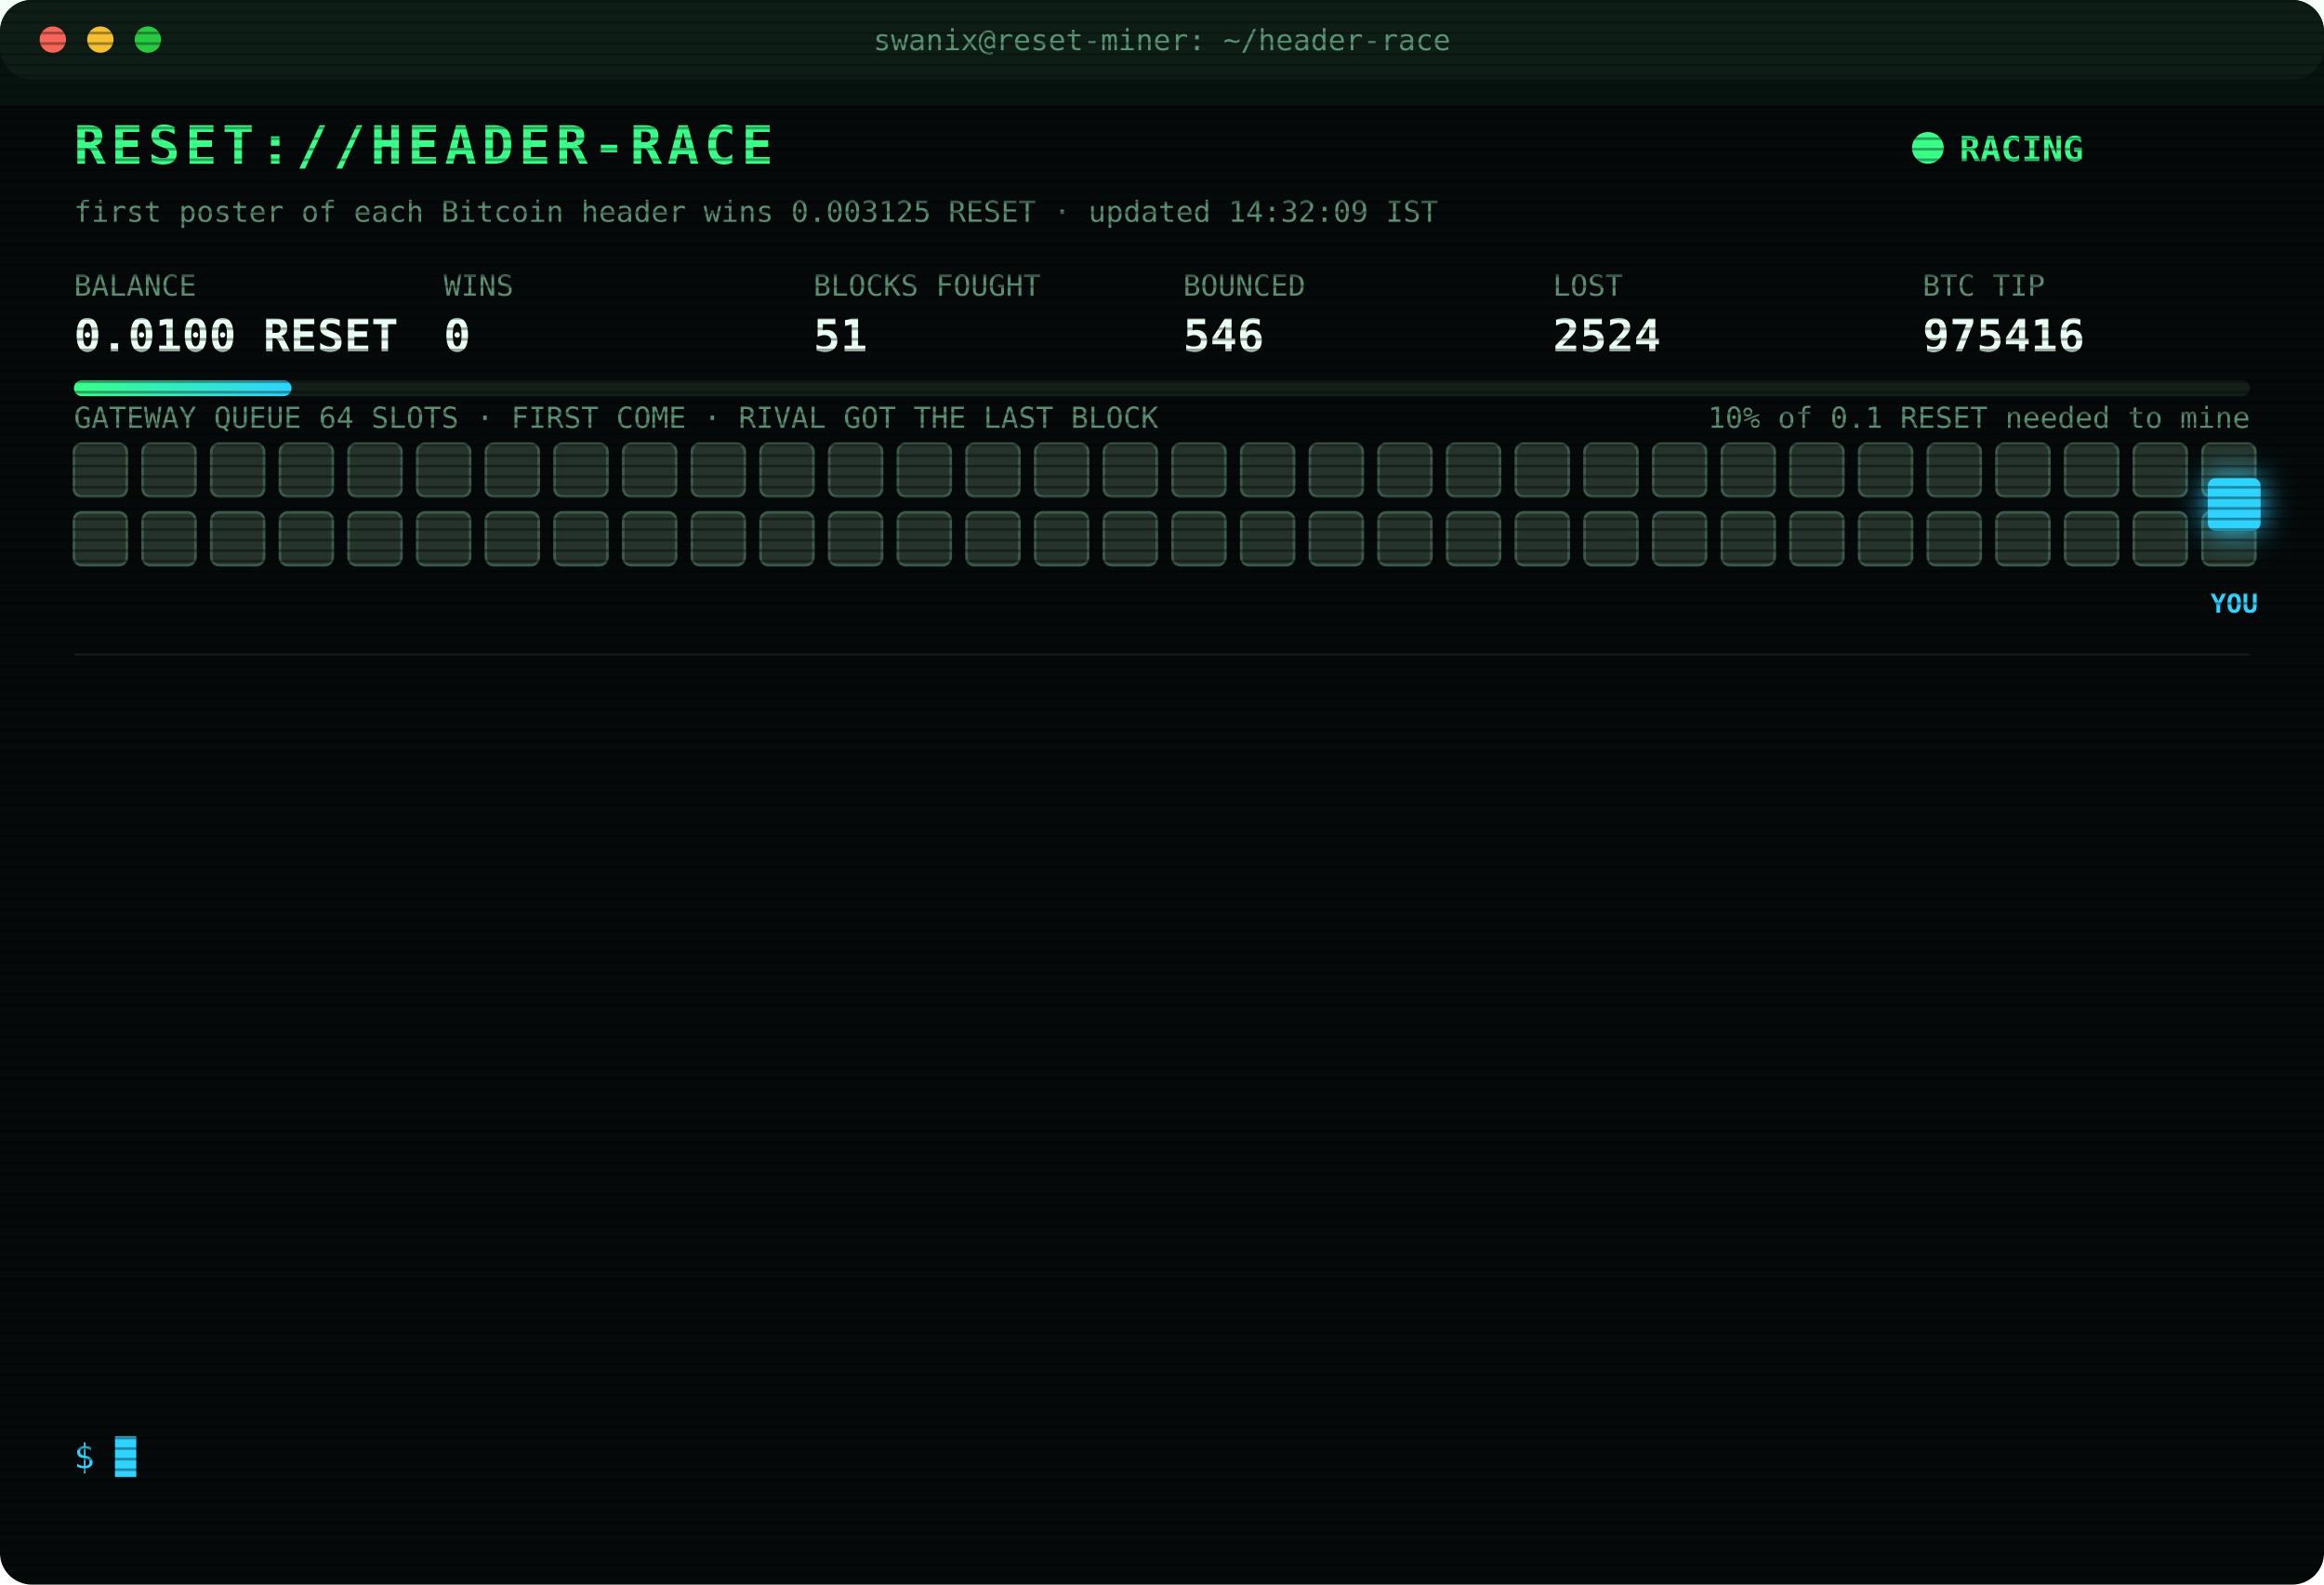
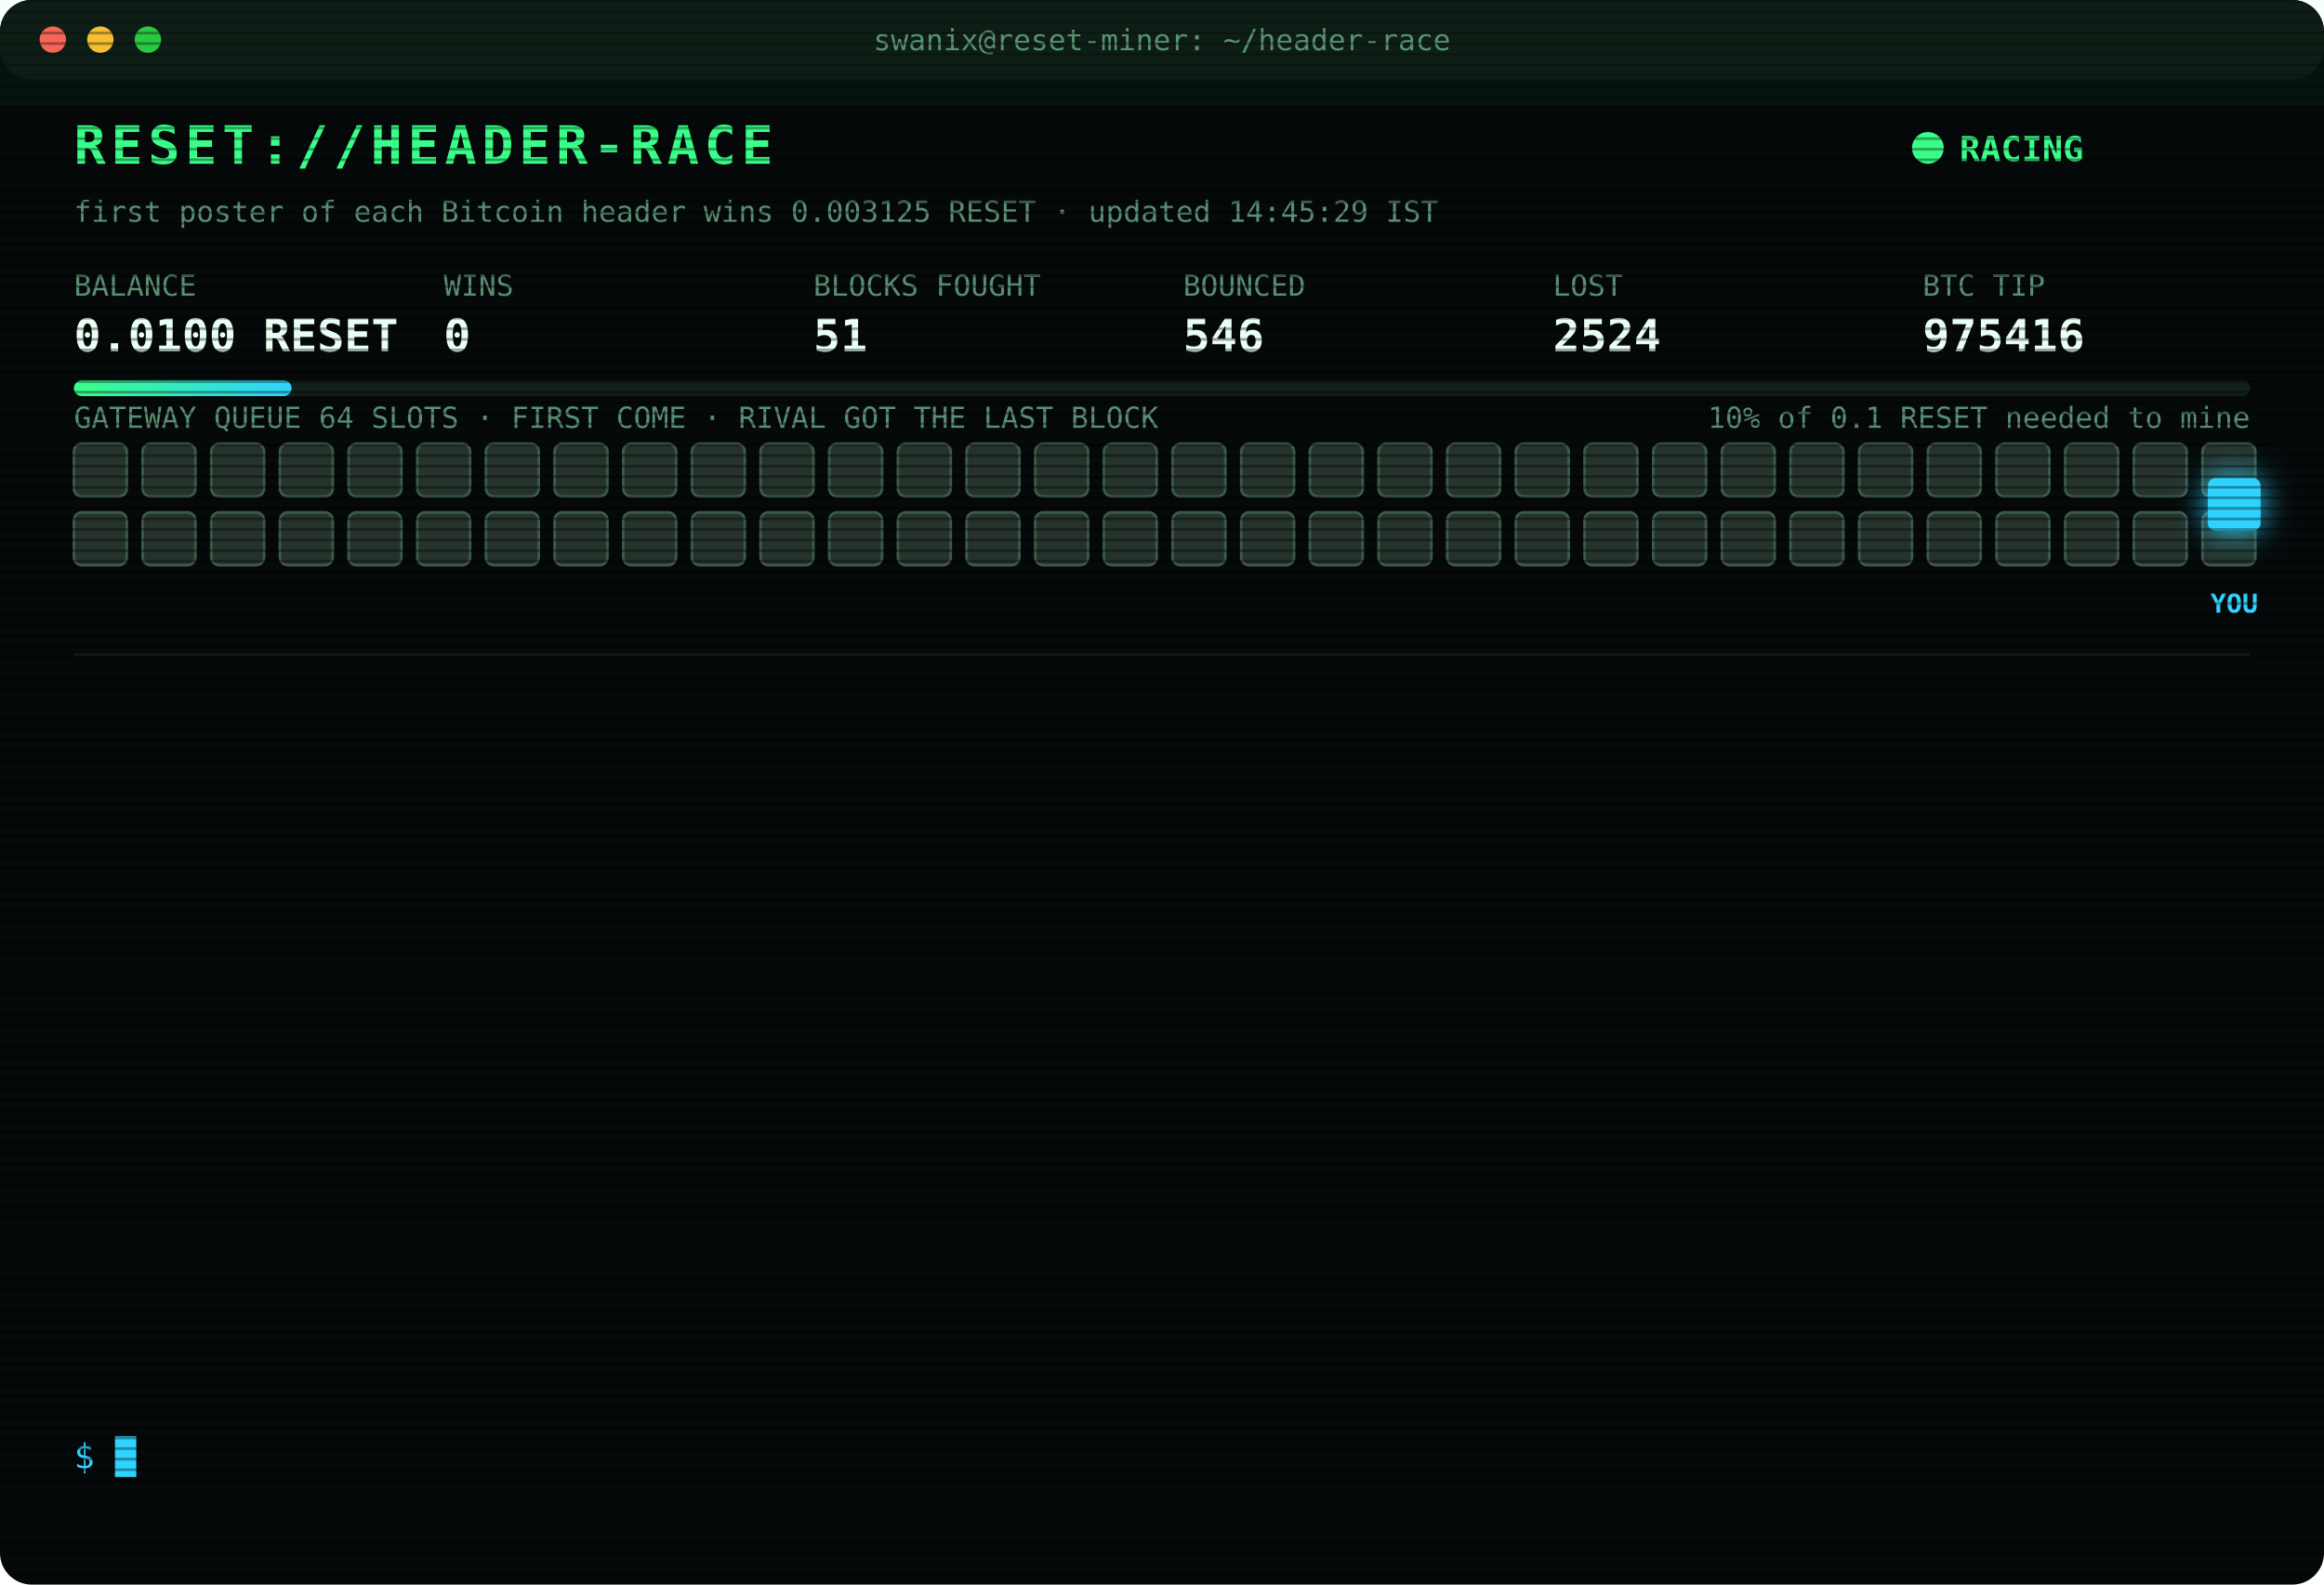
<svg xmlns="http://www.w3.org/2000/svg" width="880" height="600" viewBox="0 0 880 600" font-family="ui-monospace,SFMono-Regular,Menlo,Consolas,monospace">
  <style>
text{font-size:13px;fill:#7CFFB2}
.title{font-size:20px;font-weight:700;fill:#39FF88;letter-spacing:2px;animation:glitch 3s infinite steps(1)}
.sub{fill:#2fd3ff}.k{fill:#5a8f73;font-size:11px}.v{font-size:17px;font-weight:700;fill:#eafff3}
.ts{fill:#3f6b56}.boot{fill:#2fd3ff}.dim{fill:#5a8f73}.bad{fill:#ff4d6d}.warn{fill:#ffd23f}.mag{fill:#ff5cf0}.win{fill:#39FF88;font-weight:700}
.tag{font-size:10px;fill:#2fd3ff;font-weight:700}
.rival{fill:#26332c;stroke:#3c5a49;animation:jam 1.2s infinite alternate}
.idle{fill:#141c18;stroke:#22302a;animation:breathe 4s infinite}
.me{fill:#2fd3ff;filter:drop-shadow(0 0 6px #2fd3ff)}
.hover{animation:nudge 1.1s infinite ease-in-out}.bounce{animation:kick 1.4s infinite}
.ln{opacity:0;animation:in .4s forwards}
.cur{animation:blink 1s infinite steps(1)}
.scan{animation:scan 6s infinite linear}
.led{animation:blink 1.4s infinite}
@keyframes in{from{opacity:0;transform:translateX(-6px)}to{opacity:1;transform:none}}
@keyframes blink{50%{opacity:0}}
@keyframes jam{to{fill:#33463b}}
@keyframes breathe{50%{opacity:.4}}
@keyframes nudge{50%{transform:translateX(-10px)}}
@keyframes kick{0%,100%{transform:none}30%{transform:translateX(-14px)}55%{transform:translateX(10px) translateY(-6px)}}
@keyframes glitch{0%,92%{transform:none}93%{transform:translateX(2px);fill:#ff4d6d}95%{transform:translateX(-2px);fill:#2fd3ff}97%{transform:none}}
@keyframes scan{from{transform:translateY(-40px)}to{transform:translateY(600px)}}
</style>
  <defs>
    <pattern id="sl" width="4" height="4" patternUnits="userSpaceOnUse">
      <rect width="4" height="1" fill="#000" opacity=".35" />
    </pattern>
    <linearGradient id="bar">
      <stop offset="0" stop-color="#39FF88" />
      <stop offset="1" stop-color="#2fd3ff" />
    </linearGradient>
  </defs>
  <rect width="880" height="600" rx="12" fill="#05090a" />
  <rect width="880" height="30" rx="12" fill="#0d1512" />
  <circle cx="20" cy="15" r="5" fill="#ff5f57" />
  <circle cx="38" cy="15" r="5" fill="#febc2e" />
  <circle cx="56" cy="15" r="5" fill="#28c840" />
  <text x="440" y="19" text-anchor="middle" class="k">swanix@reset-miner: ~/header-race</text>
  <text x="28" y="62" class="title">RESET://HEADER-RACE</text>
  <circle class="led" cx="730" cy="56" r="6" fill="#39FF88" />
  <text x="742" y="61" class="win">RACING</text>
-   <text x="28" y="84" class="k">first poster of each Bitcoin header wins 0.003125 RESET · updated 14:32:09 IST</text>
+   <text x="28" y="84" class="k">first poster of each Bitcoin header wins 0.003125 RESET · updated 14:45:29 IST</text>
  <text x="28" y="112" class="k">BALANCE</text>
  <text x="28" y="133" class="v">0.0100 RESET</text>
  <text x="168" y="112" class="k">WINS</text>
  <text x="168" y="133" class="v">0</text>
  <text x="308" y="112" class="k">BLOCKS FOUGHT</text>
  <text x="308" y="133" class="v">51</text>
  <text x="448" y="112" class="k">BOUNCED</text>
  <text x="448" y="133" class="v">546</text>
  <text x="588" y="112" class="k">LOST</text>
  <text x="588" y="133" class="v">2524</text>
  <text x="728" y="112" class="k">BTC TIP</text>
  <text x="728" y="133" class="v">975416</text>
  <rect x="28" y="144" width="824" height="6" rx="3" fill="#13201a" />
  <rect x="28" y="144" width="82.4" height="6" rx="3" fill="url(#bar)" />
  <text x="852" y="162" text-anchor="end" class="k">10% of 0.1 RESET needed to mine</text>
  <text x="28" y="162" class="k">GATEWAY QUEUE 64 SLOTS · FIRST COME · RIVAL GOT THE LAST BLOCK</text>
  <rect class="rival" x="28" y="168" width="20" height="20" rx="3" style="animation-delay:0.00s" />
  <rect class="rival" x="54" y="168" width="20" height="20" rx="3" style="animation-delay:0.05s" />
  <rect class="rival" x="80" y="168" width="20" height="20" rx="3" style="animation-delay:0.10s" />
  <rect class="rival" x="106" y="168" width="20" height="20" rx="3" style="animation-delay:0.15s" />
  <rect class="rival" x="132" y="168" width="20" height="20" rx="3" style="animation-delay:0.20s" />
  <rect class="rival" x="158" y="168" width="20" height="20" rx="3" style="animation-delay:0.25s" />
  <rect class="rival" x="184" y="168" width="20" height="20" rx="3" style="animation-delay:0.30s" />
  <rect class="rival" x="210" y="168" width="20" height="20" rx="3" style="animation-delay:0.35s" />
  <rect class="rival" x="236" y="168" width="20" height="20" rx="3" style="animation-delay:0.40s" />
  <rect class="rival" x="262" y="168" width="20" height="20" rx="3" style="animation-delay:0.45s" />
  <rect class="rival" x="288" y="168" width="20" height="20" rx="3" style="animation-delay:0.50s" />
  <rect class="rival" x="314" y="168" width="20" height="20" rx="3" style="animation-delay:0.55s" />
  <rect class="rival" x="340" y="168" width="20" height="20" rx="3" style="animation-delay:0.60s" />
  <rect class="rival" x="366" y="168" width="20" height="20" rx="3" style="animation-delay:0.65s" />
  <rect class="rival" x="392" y="168" width="20" height="20" rx="3" style="animation-delay:0.70s" />
  <rect class="rival" x="418" y="168" width="20" height="20" rx="3" style="animation-delay:0.75s" />
  <rect class="rival" x="444" y="168" width="20" height="20" rx="3" style="animation-delay:0.80s" />
  <rect class="rival" x="470" y="168" width="20" height="20" rx="3" style="animation-delay:0.85s" />
  <rect class="rival" x="496" y="168" width="20" height="20" rx="3" style="animation-delay:0.90s" />
  <rect class="rival" x="522" y="168" width="20" height="20" rx="3" style="animation-delay:0.95s" />
  <rect class="rival" x="548" y="168" width="20" height="20" rx="3" style="animation-delay:1.00s" />
  <rect class="rival" x="574" y="168" width="20" height="20" rx="3" style="animation-delay:1.05s" />
  <rect class="rival" x="600" y="168" width="20" height="20" rx="3" style="animation-delay:1.10s" />
  <rect class="rival" x="626" y="168" width="20" height="20" rx="3" style="animation-delay:1.15s" />
  <rect class="rival" x="652" y="168" width="20" height="20" rx="3" style="animation-delay:1.20s" />
  <rect class="rival" x="678" y="168" width="20" height="20" rx="3" style="animation-delay:1.25s" />
  <rect class="rival" x="704" y="168" width="20" height="20" rx="3" style="animation-delay:1.30s" />
  <rect class="rival" x="730" y="168" width="20" height="20" rx="3" style="animation-delay:1.35s" />
  <rect class="rival" x="756" y="168" width="20" height="20" rx="3" style="animation-delay:1.40s" />
  <rect class="rival" x="782" y="168" width="20" height="20" rx="3" style="animation-delay:1.45s" />
  <rect class="rival" x="808" y="168" width="20" height="20" rx="3" style="animation-delay:1.50s" />
  <rect class="rival" x="834" y="168" width="20" height="20" rx="3" style="animation-delay:1.55s" />
  <rect class="rival" x="28" y="194" width="20" height="20" rx="3" style="animation-delay:1.60s" />
  <rect class="rival" x="54" y="194" width="20" height="20" rx="3" style="animation-delay:1.65s" />
  <rect class="rival" x="80" y="194" width="20" height="20" rx="3" style="animation-delay:1.70s" />
  <rect class="rival" x="106" y="194" width="20" height="20" rx="3" style="animation-delay:1.75s" />
  <rect class="rival" x="132" y="194" width="20" height="20" rx="3" style="animation-delay:1.80s" />
  <rect class="rival" x="158" y="194" width="20" height="20" rx="3" style="animation-delay:1.85s" />
  <rect class="rival" x="184" y="194" width="20" height="20" rx="3" style="animation-delay:1.90s" />
  <rect class="rival" x="210" y="194" width="20" height="20" rx="3" style="animation-delay:1.95s" />
  <rect class="rival" x="236" y="194" width="20" height="20" rx="3" style="animation-delay:2.00s" />
  <rect class="rival" x="262" y="194" width="20" height="20" rx="3" style="animation-delay:2.05s" />
  <rect class="rival" x="288" y="194" width="20" height="20" rx="3" style="animation-delay:2.10s" />
  <rect class="rival" x="314" y="194" width="20" height="20" rx="3" style="animation-delay:2.15s" />
  <rect class="rival" x="340" y="194" width="20" height="20" rx="3" style="animation-delay:2.20s" />
  <rect class="rival" x="366" y="194" width="20" height="20" rx="3" style="animation-delay:2.25s" />
  <rect class="rival" x="392" y="194" width="20" height="20" rx="3" style="animation-delay:2.30s" />
  <rect class="rival" x="418" y="194" width="20" height="20" rx="3" style="animation-delay:2.35s" />
  <rect class="rival" x="444" y="194" width="20" height="20" rx="3" style="animation-delay:2.40s" />
  <rect class="rival" x="470" y="194" width="20" height="20" rx="3" style="animation-delay:2.45s" />
  <rect class="rival" x="496" y="194" width="20" height="20" rx="3" style="animation-delay:2.50s" />
  <rect class="rival" x="522" y="194" width="20" height="20" rx="3" style="animation-delay:2.55s" />
  <rect class="rival" x="548" y="194" width="20" height="20" rx="3" style="animation-delay:2.60s" />
  <rect class="rival" x="574" y="194" width="20" height="20" rx="3" style="animation-delay:2.65s" />
  <rect class="rival" x="600" y="194" width="20" height="20" rx="3" style="animation-delay:2.70s" />
  <rect class="rival" x="626" y="194" width="20" height="20" rx="3" style="animation-delay:2.75s" />
  <rect class="rival" x="652" y="194" width="20" height="20" rx="3" style="animation-delay:2.80s" />
  <rect class="rival" x="678" y="194" width="20" height="20" rx="3" style="animation-delay:2.85s" />
  <rect class="rival" x="704" y="194" width="20" height="20" rx="3" style="animation-delay:2.90s" />
  <rect class="rival" x="730" y="194" width="20" height="20" rx="3" style="animation-delay:2.95s" />
  <rect class="rival" x="756" y="194" width="20" height="20" rx="3" style="animation-delay:3.00s" />
  <rect class="rival" x="782" y="194" width="20" height="20" rx="3" style="animation-delay:3.05s" />
  <rect class="rival" x="808" y="194" width="20" height="20" rx="3" style="animation-delay:3.10s" />
  <rect class="rival" x="834" y="194" width="20" height="20" rx="3" style="animation-delay:3.15s" />
  <g class="hover">
    <rect class="me" x="836" y="181" width="20" height="20" rx="3" />
    <text class="tag" x="846" y="232" text-anchor="middle">YOU</text>
  </g>
  <line x1="28" x2="852" y1="248" y2="248" stroke="#13201a" />
  <g class="ln" style="animation-delay:0.40s">
    <text x="28" y="270" class="ts">12:52:20</text>
    <text x="104" y="270" class="bad">[LOST] #975405 taken by a rival miner</text>
  </g>
  <g class="ln" style="animation-delay:0.65s">
    <text x="28" y="292" class="ts">12:57:09</text>
    <text x="104" y="292" class="bad">[LOST] #975406 taken by a rival miner</text>
  </g>
  <g class="ln" style="animation-delay:0.90s">
    <text x="28" y="314" class="ts">13:04:01</text>
    <text x="104" y="314" class="bad">[LOST] #975407 taken by a rival miner</text>
  </g>
  <g class="ln" style="animation-delay:1.15s">
    <text x="28" y="336" class="ts">13:13:29</text>
    <text x="104" y="336" class="bad">[LOST] #975408 taken by a rival miner</text>
  </g>
  <g class="ln" style="animation-delay:1.40s">
    <text x="28" y="358" class="ts">13:29:32</text>
    <text x="104" y="358" class="bad">[LOST] #975409 taken by a rival miner</text>
  </g>
  <g class="ln" style="animation-delay:1.65s">
    <text x="28" y="380" class="ts">13:33:13</text>
    <text x="104" y="380" class="bad">[LOST] #975410 taken by a rival miner</text>
  </g>
  <g class="ln" style="animation-delay:1.90s">
    <text x="28" y="402" class="ts">13:51:43</text>
    <text x="104" y="402" class="bad">[LOST] #975411 taken by a rival miner</text>
  </g>
  <g class="ln" style="animation-delay:2.15s">
    <text x="28" y="424" class="ts">14:01:19</text>
    <text x="104" y="424" class="bad">[LOST] #975412 taken by a rival miner</text>
  </g>
  <g class="ln" style="animation-delay:2.40s">
    <text x="28" y="446" class="ts">14:04:42</text>
    <text x="104" y="446" class="bad">[LOST] #975413 taken by a rival miner</text>
  </g>
  <g class="ln" style="animation-delay:2.65s">
    <text x="28" y="468" class="ts">14:10:55</text>
    <text x="104" y="468" class="dim">[STINT END] calls 773 · wins 0</text>
  </g>
  <g class="ln" style="animation-delay:2.90s">
    <text x="28" y="490" class="ts">14:15:25</text>
    <text x="104" y="490" class="boot">[BOOT] racer v3 online · 3 feeds · stint 340m</text>
  </g>
  <g class="ln" style="animation-delay:3.15s">
    <text x="28" y="512" class="ts">14:28:17</text>
    <text x="104" y="512" class="bad">[LOST] #975415 taken by a rival miner</text>
  </g>
  <g class="ln" style="animation-delay:3.40s">
    <text x="28" y="534" class="ts">14:32:09</text>
    <text x="104" y="534" class="bad">[LOST] #975416 taken by a rival miner</text>
  </g>
  <text x="28" y="556" class="sub">$ <tspan class="cur">█</tspan>
  </text>
  <rect width="880" height="600" rx="12" fill="url(#sl)" pointer-events="none" />
  <rect class="scan" width="880" height="40" fill="#39FF88" opacity=".04" />
</svg>
